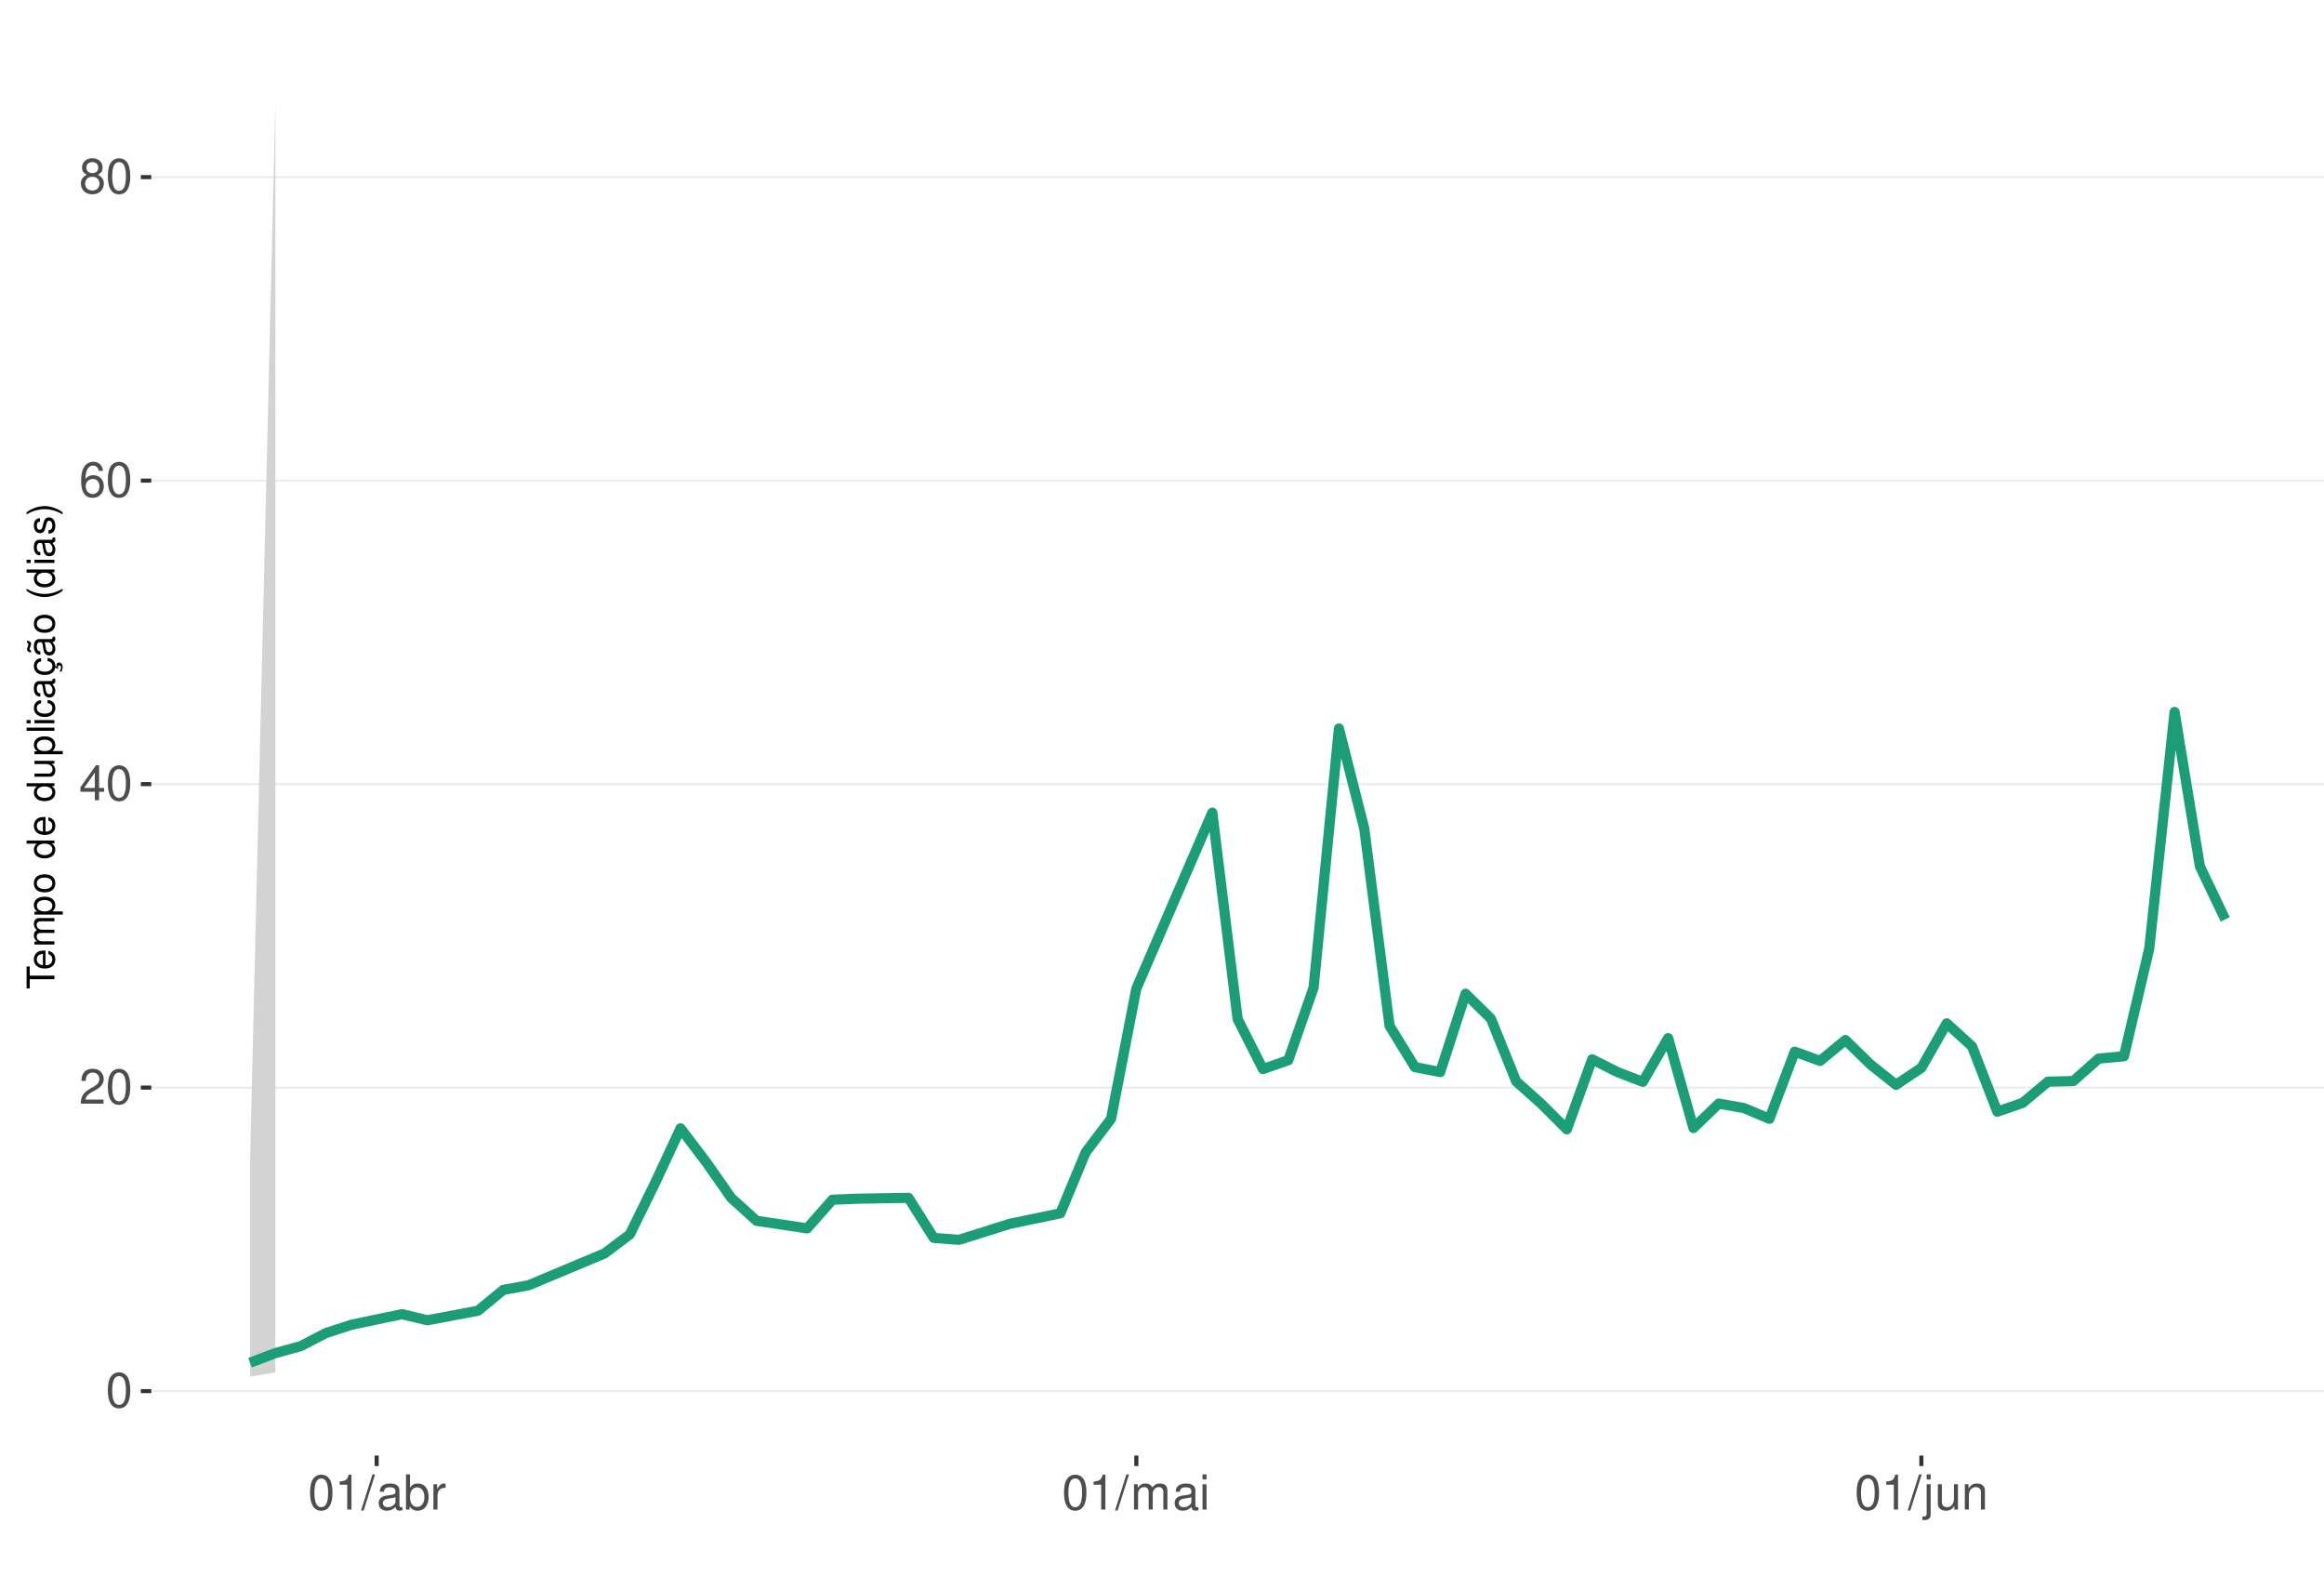
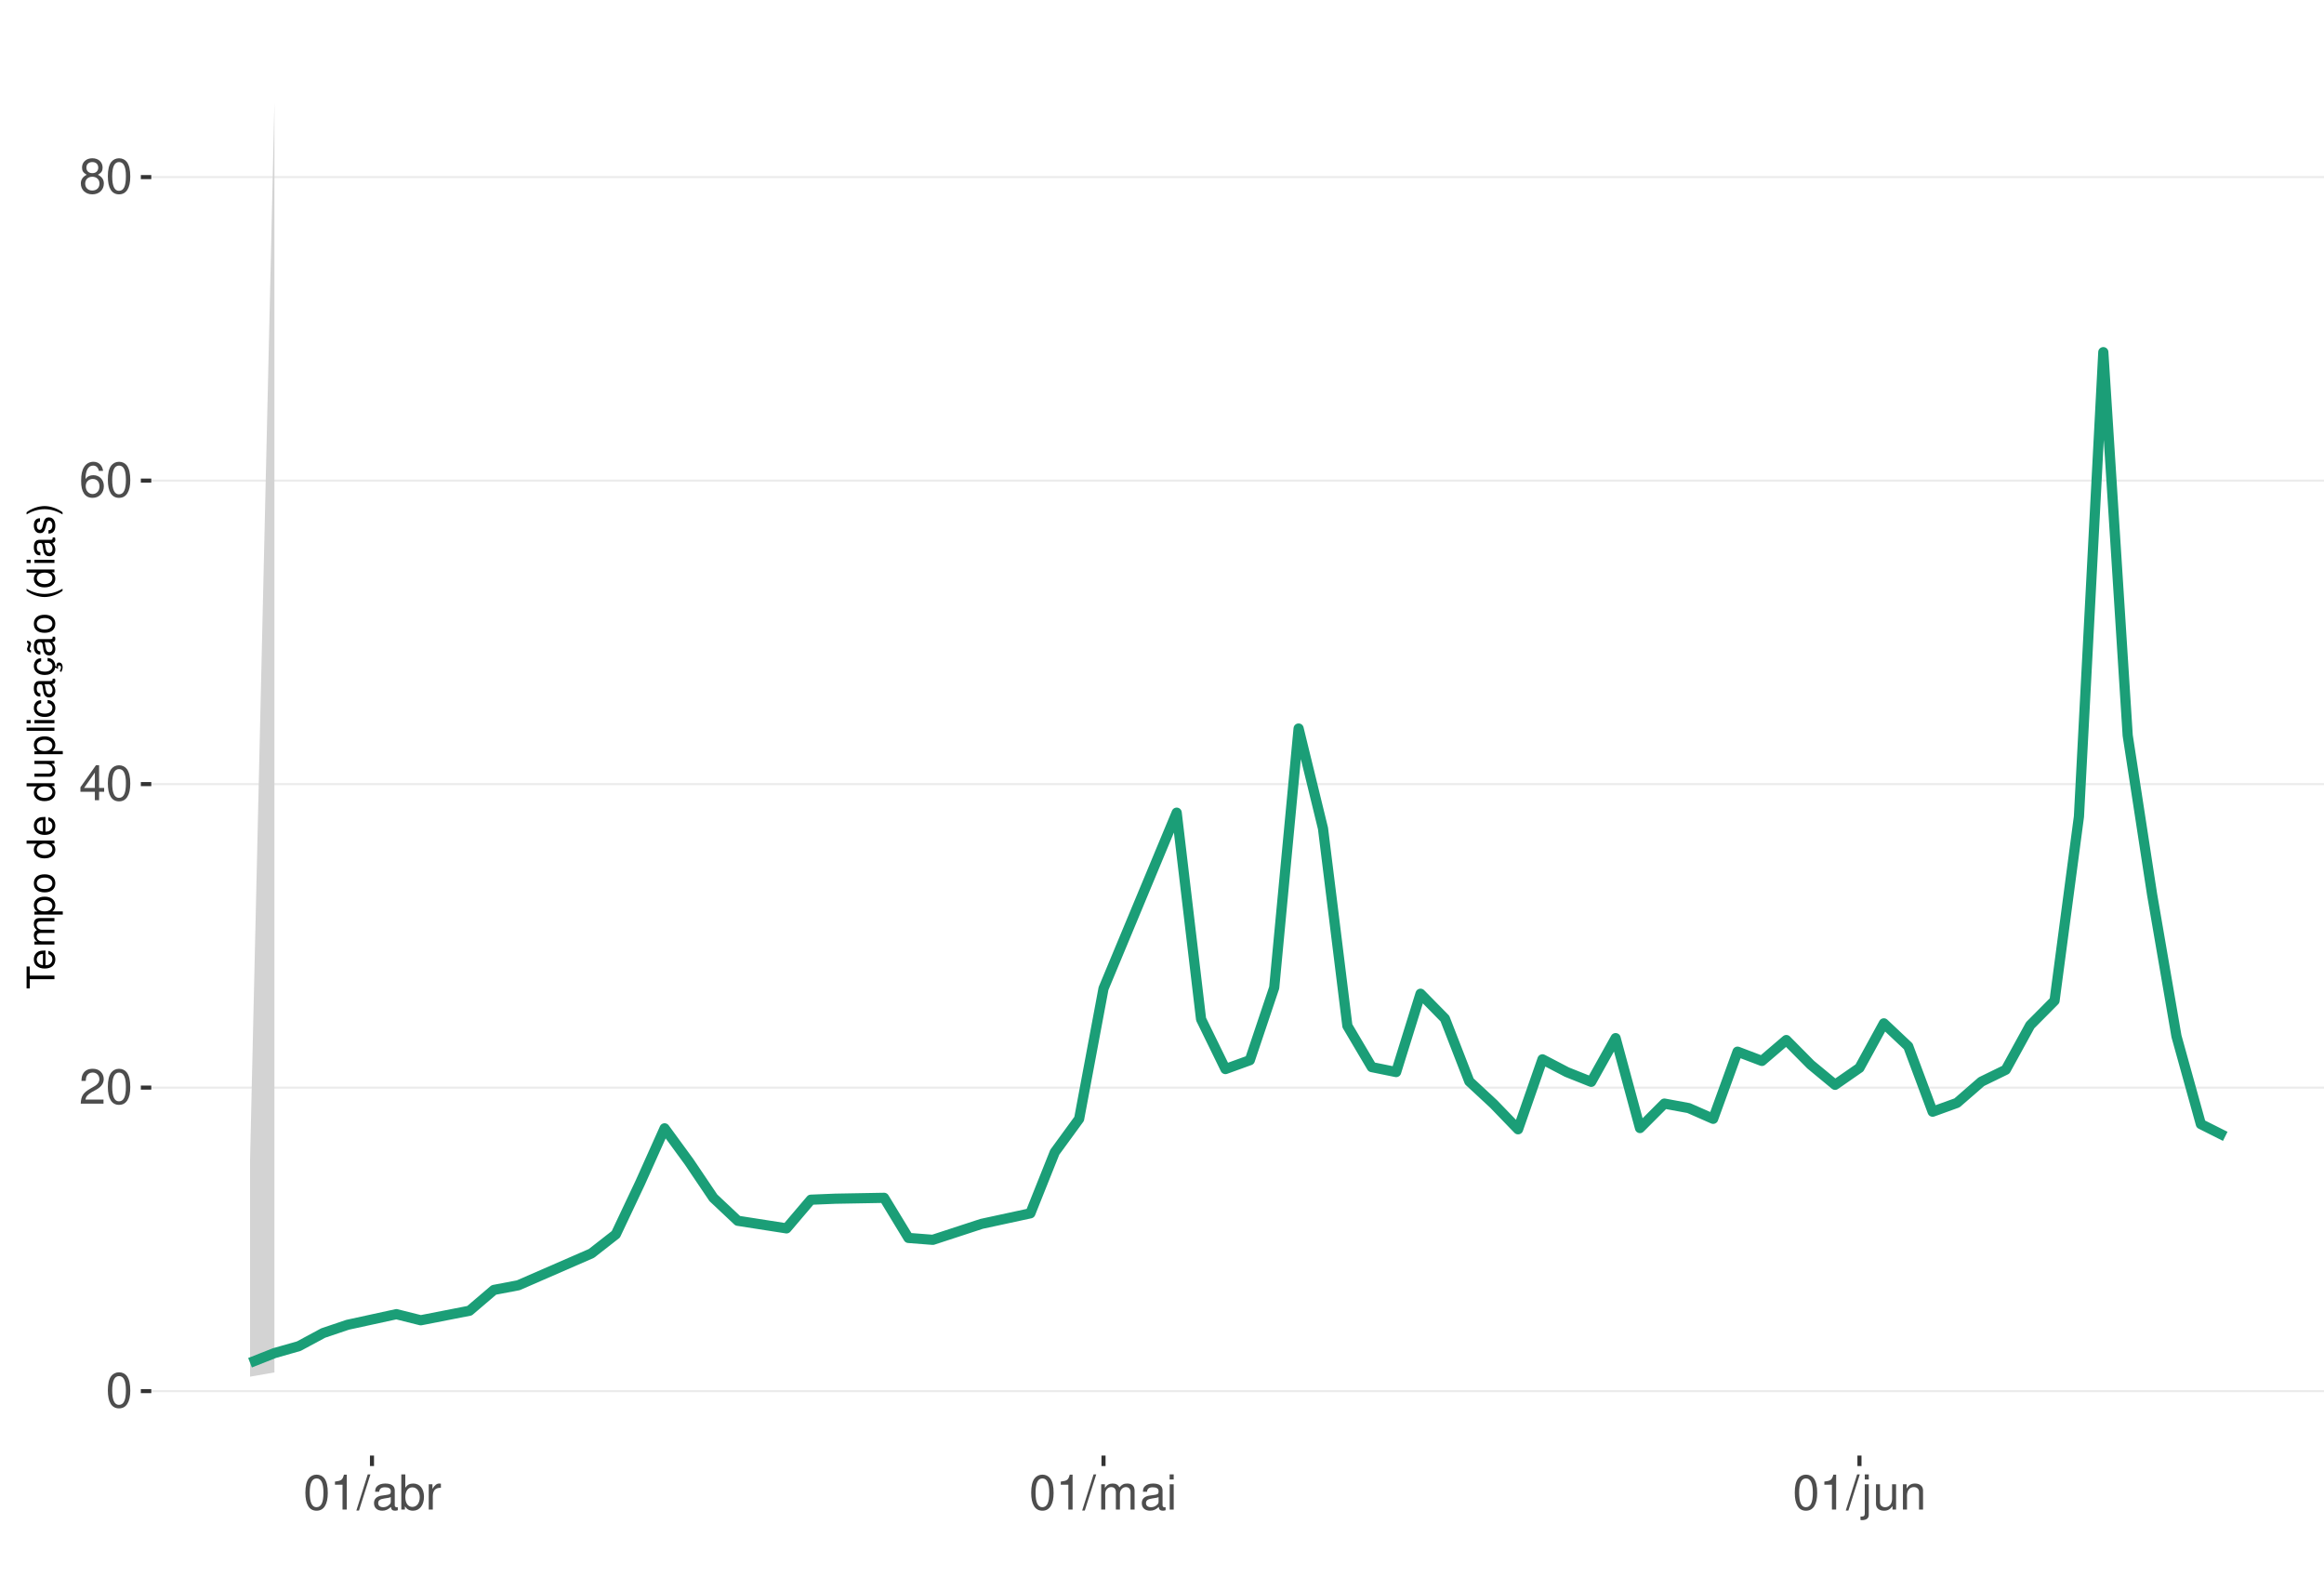
<svg xmlns="http://www.w3.org/2000/svg" xmlns:xlink="http://www.w3.org/1999/xlink" width="609pt" height="413pt" viewBox="0 0 609 413" version="1.1">
  <defs>
    <g>
      <symbol overflow="visible" id="glyph0-0">
        <path style="stroke:none;" d="" />
      </symbol>
      <symbol overflow="visible" id="glyph0-1">
        <path style="stroke:none;" d="M 3.484 -9.156 C 2.641 -9.156 1.891 -8.766 1.422 -8.156 C 0.828 -7.344 0.547 -6.125 0.547 -4.422 C 0.547 -1.344 1.562 0.297 3.484 0.297 C 5.375 0.297 6.422 -1.344 6.422 -4.359 C 6.422 -6.125 6.141 -7.312 5.547 -8.156 C 5.078 -8.781 4.328 -9.156 3.484 -9.156 Z M 3.484 -8.156 C 4.688 -8.156 5.281 -6.938 5.281 -4.453 C 5.281 -1.844 4.703 -0.625 3.453 -0.625 C 2.281 -0.625 1.688 -1.891 1.688 -4.422 C 1.688 -6.938 2.281 -8.156 3.484 -8.156 Z M 3.484 -8.156 " />
      </symbol>
      <symbol overflow="visible" id="glyph0-2">
        <path style="stroke:none;" d="M 6.406 -1.094 L 1.688 -1.094 C 1.797 -1.859 2.203 -2.344 3.297 -3.016 L 4.562 -3.719 C 5.828 -4.422 6.469 -5.359 6.469 -6.484 C 6.469 -7.234 6.156 -7.953 5.625 -8.438 C 5.094 -8.922 4.438 -9.156 3.594 -9.156 C 2.453 -9.156 1.609 -8.75 1.109 -7.953 C 0.797 -7.484 0.656 -6.906 0.625 -5.984 L 1.75 -5.984 C 1.781 -6.609 1.859 -6.969 2.016 -7.281 C 2.297 -7.828 2.891 -8.172 3.562 -8.172 C 4.562 -8.172 5.328 -7.438 5.328 -6.453 C 5.328 -5.719 4.906 -5.094 4.109 -4.625 L 2.953 -3.953 C 1.078 -2.875 0.531 -2.016 0.438 -0.016 L 6.406 -0.016 Z M 6.406 -1.094 " />
      </symbol>
      <symbol overflow="visible" id="glyph0-3">
        <path style="stroke:none;" d="M 4.141 -2.219 L 4.141 0 L 5.25 0 L 5.25 -2.219 L 6.578 -2.219 L 6.578 -3.219 L 5.25 -3.219 L 5.25 -9.156 L 4.422 -9.156 L 0.359 -3.391 L 0.359 -2.219 Z M 4.141 -3.219 L 1.328 -3.219 L 4.141 -7.25 Z M 4.141 -3.219 " />
      </symbol>
      <symbol overflow="visible" id="glyph0-4">
        <path style="stroke:none;" d="M 6.297 -6.766 C 6.094 -8.266 5.125 -9.156 3.766 -9.156 C 2.766 -9.156 1.891 -8.672 1.359 -7.844 C 0.781 -6.953 0.547 -5.828 0.547 -4.172 C 0.547 -2.625 0.766 -1.656 1.297 -0.844 C 1.781 -0.094 2.562 0.297 3.562 0.297 C 5.266 0.297 6.5 -0.984 6.5 -2.766 C 6.5 -4.453 5.359 -5.641 3.75 -5.641 C 2.859 -5.641 2.172 -5.312 1.688 -4.641 C 1.703 -6.906 2.406 -8.156 3.688 -8.156 C 4.469 -8.156 5.016 -7.656 5.188 -6.766 Z M 3.609 -4.656 C 4.688 -4.656 5.359 -3.891 5.359 -2.688 C 5.359 -1.531 4.594 -0.703 3.562 -0.703 C 2.531 -0.703 1.75 -1.562 1.75 -2.734 C 1.75 -3.875 2.5 -4.656 3.609 -4.656 Z M 3.609 -4.656 " />
      </symbol>
      <symbol overflow="visible" id="glyph0-5">
        <path style="stroke:none;" d="M 4.953 -4.828 C 5.891 -5.391 6.172 -5.844 6.172 -6.703 C 6.172 -8.156 5.078 -9.156 3.484 -9.156 C 1.891 -9.156 0.781 -8.156 0.781 -6.719 C 0.781 -5.844 1.078 -5.406 2 -4.828 C 0.969 -4.297 0.469 -3.562 0.469 -2.547 C 0.469 -0.875 1.703 0.297 3.484 0.297 C 5.25 0.297 6.5 -0.875 6.5 -2.547 C 6.5 -3.562 5.984 -4.297 4.953 -4.828 Z M 3.484 -8.156 C 4.422 -8.156 5.031 -7.594 5.031 -6.688 C 5.031 -5.828 4.422 -5.25 3.484 -5.25 C 2.531 -5.25 1.922 -5.828 1.922 -6.703 C 1.922 -7.594 2.531 -8.156 3.484 -8.156 Z M 3.484 -4.312 C 4.594 -4.312 5.359 -3.578 5.359 -2.516 C 5.359 -1.422 4.609 -0.703 3.453 -0.703 C 2.359 -0.703 1.609 -1.438 1.609 -2.5 C 1.609 -3.594 2.359 -4.312 3.484 -4.312 Z M 3.484 -4.312 " />
      </symbol>
      <symbol overflow="visible" id="glyph0-6">
        <path style="stroke:none;" d="M 3.281 -6.516 L 3.281 0 L 4.391 0 L 4.391 -9.156 L 3.656 -9.156 C 3.266 -7.75 3.016 -7.562 1.297 -7.328 L 1.297 -6.516 Z M 3.281 -6.516 " />
      </symbol>
      <symbol overflow="visible" id="glyph0-7">
        <path style="stroke:none;" d="M 2.891 -9.219 L -0.094 0.25 L 0.594 0.25 L 3.594 -9.219 Z M 2.891 -9.219 " />
      </symbol>
      <symbol overflow="visible" id="glyph0-8">
        <path style="stroke:none;" d="M 6.766 -0.625 C 6.656 -0.594 6.609 -0.594 6.547 -0.594 C 6.172 -0.594 5.969 -0.781 5.969 -1.109 L 5.969 -5.016 C 5.969 -6.188 5.109 -6.828 3.484 -6.828 C 2.5 -6.828 1.734 -6.547 1.281 -6.047 C 0.969 -5.703 0.844 -5.328 0.828 -4.672 L 1.891 -4.672 C 1.969 -5.484 2.453 -5.844 3.438 -5.844 C 4.406 -5.844 4.922 -5.5 4.922 -4.859 L 4.922 -4.578 C 4.906 -4.125 4.688 -3.969 3.828 -3.844 C 2.328 -3.656 2.094 -3.609 1.703 -3.438 C 0.922 -3.109 0.531 -2.531 0.531 -1.672 C 0.531 -0.469 1.359 0.297 2.703 0.297 C 3.547 0.297 4.219 0 4.969 -0.688 C 5.031 0 5.359 0.297 6.047 0.297 C 6.281 0.297 6.422 0.266 6.766 0.172 Z M 4.922 -2.094 C 4.922 -1.734 4.828 -1.516 4.5 -1.234 C 4.078 -0.828 3.562 -0.625 2.938 -0.625 C 2.109 -0.625 1.625 -1.031 1.625 -1.703 C 1.625 -2.391 2.094 -2.75 3.234 -2.906 C 4.359 -3.062 4.562 -3.109 4.922 -3.281 Z M 4.922 -2.094 " />
      </symbol>
      <symbol overflow="visible" id="glyph0-9">
        <path style="stroke:none;" d="M 0.688 -9.219 L 0.688 0 L 1.625 0 L 1.625 -0.844 C 2.141 -0.078 2.812 0.297 3.734 0.297 C 5.484 0.297 6.625 -1.141 6.625 -3.344 C 6.625 -5.5 5.547 -6.828 3.781 -6.828 C 2.875 -6.828 2.234 -6.484 1.734 -5.734 L 1.734 -9.219 Z M 3.578 -5.828 C 4.766 -5.828 5.516 -4.812 5.516 -3.234 C 5.516 -1.719 4.734 -0.703 3.578 -0.703 C 2.453 -0.703 1.734 -1.703 1.734 -3.266 C 1.734 -4.828 2.453 -5.828 3.578 -5.828 Z M 3.578 -5.828 " />
      </symbol>
      <symbol overflow="visible" id="glyph0-10">
        <path style="stroke:none;" d="M 0.875 -6.625 L 0.875 0 L 1.938 0 L 1.938 -3.438 C 1.953 -5.031 2.609 -5.75 4.062 -5.703 L 4.062 -6.781 C 3.891 -6.812 3.781 -6.828 3.656 -6.828 C 2.969 -6.828 2.453 -6.422 1.844 -5.422 L 1.844 -6.625 Z M 0.875 -6.625 " />
      </symbol>
      <symbol overflow="visible" id="glyph0-11">
        <path style="stroke:none;" d="M 0.891 -6.625 L 0.891 0 L 1.953 0 L 1.953 -4.156 C 1.953 -5.125 2.641 -5.891 3.5 -5.891 C 4.297 -5.891 4.734 -5.422 4.734 -4.562 L 4.734 0 L 5.797 0 L 5.797 -4.156 C 5.797 -5.125 6.5 -5.891 7.359 -5.891 C 8.125 -5.891 8.578 -5.406 8.578 -4.562 L 8.578 0 L 9.641 0 L 9.641 -4.969 C 9.641 -6.156 8.953 -6.828 7.719 -6.828 C 6.828 -6.828 6.297 -6.562 5.688 -5.812 C 5.297 -6.516 4.766 -6.828 3.891 -6.828 C 3.016 -6.828 2.422 -6.5 1.859 -5.688 L 1.859 -6.625 Z M 0.891 -6.625 " />
      </symbol>
      <symbol overflow="visible" id="glyph0-12">
        <path style="stroke:none;" d="M 1.891 -6.625 L 0.844 -6.625 L 0.844 0 L 1.891 0 Z M 1.891 -9.219 L 0.828 -9.219 L 0.828 -7.891 L 1.891 -7.891 Z M 1.891 -9.219 " />
      </symbol>
      <symbol overflow="visible" id="glyph0-13">
        <path style="stroke:none;" d="M 0.891 -6.625 L 0.891 0.969 C 0.891 1.625 0.688 1.828 0.031 1.828 C -0.047 1.828 -0.094 1.828 -0.234 1.828 L -0.234 2.719 C -0.094 2.75 -0.031 2.766 0.125 2.766 C 1.312 2.766 1.938 2.297 1.938 1.375 L 1.938 -6.625 Z M 1.938 -9.219 L 0.891 -9.219 L 0.891 -7.891 L 1.938 -7.891 Z M 1.938 -9.219 " />
      </symbol>
      <symbol overflow="visible" id="glyph0-14">
        <path style="stroke:none;" d="M 6.094 0 L 6.094 -6.625 L 5.047 -6.625 L 5.047 -2.875 C 5.047 -1.516 4.344 -0.625 3.234 -0.625 C 2.406 -0.625 1.875 -1.141 1.875 -1.938 L 1.875 -6.625 L 0.828 -6.625 L 0.828 -1.516 C 0.828 -0.422 1.641 0.297 2.938 0.297 C 3.906 0.297 4.531 -0.047 5.156 -0.922 L 5.156 0 Z M 6.094 0 " />
      </symbol>
      <symbol overflow="visible" id="glyph0-15">
        <path style="stroke:none;" d="M 0.891 -6.625 L 0.891 0 L 1.953 0 L 1.953 -3.656 C 1.953 -5.016 2.656 -5.891 3.75 -5.891 C 4.578 -5.891 5.109 -5.391 5.109 -4.594 L 5.109 0 L 6.156 0 L 6.156 -5.016 C 6.156 -6.109 5.344 -6.828 4.062 -6.828 C 3.078 -6.828 2.438 -6.438 1.859 -5.516 L 1.859 -6.625 Z M 0.891 -6.625 " />
      </symbol>
      <symbol overflow="visible" id="glyph1-0">
        <path style="stroke:none;" d="" />
      </symbol>
      <symbol overflow="visible" id="glyph1-1">
        <path style="stroke:none;" d="M -6.469 -3.547 L -6.469 -5.938 L -7.297 -5.938 L -7.297 -0.203 L -6.469 -0.203 L -6.469 -2.609 L 0 -2.609 L 0 -3.547 Z M -6.469 -3.547 " />
      </symbol>
      <symbol overflow="visible" id="glyph1-2">
        <path style="stroke:none;" d="M -2.344 -5.125 C -3.141 -5.125 -3.625 -5.062 -4.016 -4.922 C -4.875 -4.578 -5.391 -3.781 -5.391 -2.797 C -5.391 -1.344 -4.281 -0.406 -2.547 -0.406 C -0.812 -0.406 0.234 -1.297 0.234 -2.781 C 0.234 -3.984 -0.453 -4.812 -1.594 -5.016 L -1.594 -4.188 C -0.906 -3.953 -0.547 -3.484 -0.547 -2.812 C -0.547 -2.281 -0.781 -1.828 -1.219 -1.547 C -1.516 -1.344 -1.812 -1.281 -2.344 -1.266 Z M -3.016 -1.297 C -3.984 -1.359 -4.625 -1.953 -4.625 -2.797 C -4.625 -3.641 -3.953 -4.234 -3.016 -4.234 Z M -3.016 -1.297 " />
      </symbol>
      <symbol overflow="visible" id="glyph1-3">
        <path style="stroke:none;" d="M -5.234 -0.703 L 0 -0.703 L 0 -1.547 L -3.297 -1.547 C -4.047 -1.547 -4.656 -2.094 -4.656 -2.766 C -4.656 -3.391 -4.281 -3.734 -3.609 -3.734 L 0 -3.734 L 0 -4.578 L -3.297 -4.578 C -4.047 -4.578 -4.656 -5.125 -4.656 -5.812 C -4.656 -6.422 -4.266 -6.781 -3.609 -6.781 L 0 -6.781 L 0 -7.625 L -3.938 -7.625 C -4.875 -7.625 -5.391 -7.078 -5.391 -6.094 C -5.391 -5.406 -5.188 -4.984 -4.594 -4.484 C -5.156 -4.188 -5.391 -3.766 -5.391 -3.078 C -5.391 -2.375 -5.125 -1.906 -4.5 -1.469 L -5.234 -1.469 Z M -5.234 -0.703 " />
      </symbol>
      <symbol overflow="visible" id="glyph1-4">
        <path style="stroke:none;" d="M 2.188 -0.547 L 2.188 -1.375 L -0.547 -1.375 C -0.016 -1.812 0.234 -2.312 0.234 -2.984 C 0.234 -4.344 -0.859 -5.234 -2.531 -5.234 C -4.297 -5.234 -5.391 -4.375 -5.391 -2.984 C -5.391 -2.266 -5.062 -1.703 -4.453 -1.312 L -5.234 -1.312 L -5.234 -0.547 Z M -4.609 -2.844 C -4.609 -3.766 -3.797 -4.359 -2.547 -4.359 C -1.359 -4.359 -0.547 -3.75 -0.547 -2.844 C -0.547 -1.953 -1.344 -1.375 -2.578 -1.375 C -3.812 -1.375 -4.609 -1.953 -4.609 -2.844 Z M -4.609 -2.844 " />
      </symbol>
      <symbol overflow="visible" id="glyph1-5">
        <path style="stroke:none;" d="M -5.391 -2.719 C -5.391 -1.234 -4.344 -0.359 -2.578 -0.359 C -0.812 -0.359 0.234 -1.234 0.234 -2.734 C 0.234 -4.203 -0.812 -5.094 -2.547 -5.094 C -4.359 -5.094 -5.391 -4.234 -5.391 -2.719 Z M -4.625 -2.734 C -4.625 -3.672 -3.844 -4.234 -2.547 -4.234 C -1.312 -4.234 -0.547 -3.656 -0.547 -2.734 C -0.547 -1.797 -1.312 -1.234 -2.578 -1.234 C -3.844 -1.234 -4.625 -1.797 -4.625 -2.734 Z M -4.625 -2.734 " />
      </symbol>
      <symbol overflow="visible" id="glyph1-6">
        <path style="stroke:none;" d="" />
      </symbol>
      <symbol overflow="visible" id="glyph1-7">
        <path style="stroke:none;" d="M -7.297 -4.953 L -7.297 -4.125 L -4.578 -4.125 C -5.109 -3.766 -5.391 -3.203 -5.391 -2.516 C -5.391 -1.156 -4.297 -0.266 -2.625 -0.266 C -0.859 -0.266 0.234 -1.125 0.234 -2.547 C 0.234 -3.266 -0.047 -3.766 -0.688 -4.203 L 0 -4.203 L 0 -4.953 Z M -4.609 -2.656 C -4.609 -3.547 -3.812 -4.125 -2.562 -4.125 C -1.344 -4.125 -0.547 -3.547 -0.547 -2.656 C -0.547 -1.734 -1.359 -1.125 -2.578 -1.125 C -3.797 -1.125 -4.609 -1.734 -4.609 -2.656 Z M -4.609 -2.656 " />
      </symbol>
      <symbol overflow="visible" id="glyph1-8">
        <path style="stroke:none;" d="M 0 -4.812 L -5.234 -4.812 L -5.234 -3.984 L -2.266 -3.984 C -1.203 -3.984 -0.5 -3.438 -0.5 -2.562 C -0.5 -1.906 -0.906 -1.484 -1.531 -1.484 L -5.234 -1.484 L -5.234 -0.656 L -1.203 -0.656 C -0.328 -0.656 0.234 -1.297 0.234 -2.312 C 0.234 -3.094 -0.047 -3.578 -0.734 -4.062 L 0 -4.062 Z M 0 -4.812 " />
      </symbol>
      <symbol overflow="visible" id="glyph1-9">
        <path style="stroke:none;" d="M -7.297 -1.516 L -7.297 -0.688 L 0 -0.688 L 0 -1.516 Z M -7.297 -1.516 " />
      </symbol>
      <symbol overflow="visible" id="glyph1-10">
        <path style="stroke:none;" d="M -5.234 -1.5 L -5.234 -0.672 L 0 -0.672 L 0 -1.5 Z M -7.297 -1.5 L -7.297 -0.656 L -6.234 -0.656 L -6.234 -1.5 Z M -7.297 -1.5 " />
      </symbol>
      <symbol overflow="visible" id="glyph1-11">
        <path style="stroke:none;" d="M -3.484 -4.703 C -3.984 -4.672 -4.312 -4.562 -4.609 -4.359 C -5.094 -4 -5.391 -3.375 -5.391 -2.641 C -5.391 -1.219 -4.266 -0.312 -2.531 -0.312 C -0.844 -0.312 0.234 -1.203 0.234 -2.625 C 0.234 -3.875 -0.516 -4.672 -1.797 -4.766 L -1.797 -3.938 C -0.953 -3.797 -0.547 -3.359 -0.547 -2.656 C -0.547 -1.734 -1.297 -1.188 -2.531 -1.188 C -3.844 -1.188 -4.625 -1.719 -4.625 -2.625 C -4.625 -3.328 -4.203 -3.766 -3.484 -3.875 Z M -3.484 -4.703 " />
      </symbol>
      <symbol overflow="visible" id="glyph1-12">
        <path style="stroke:none;" d="M -0.484 -5.344 C -0.469 -5.266 -0.469 -5.219 -0.469 -5.172 C -0.469 -4.875 -0.625 -4.719 -0.875 -4.719 L -3.953 -4.719 C -4.891 -4.719 -5.391 -4.047 -5.391 -2.75 C -5.391 -1.984 -5.172 -1.375 -4.781 -1.016 C -4.516 -0.766 -4.203 -0.672 -3.688 -0.656 L -3.688 -1.484 C -4.328 -1.562 -4.625 -1.938 -4.625 -2.719 C -4.625 -3.484 -4.344 -3.891 -3.844 -3.891 L -3.625 -3.891 C -3.266 -3.875 -3.125 -3.703 -3.047 -3.016 C -2.891 -1.844 -2.844 -1.656 -2.719 -1.344 C -2.453 -0.734 -2 -0.422 -1.312 -0.422 C -0.375 -0.422 0.234 -1.078 0.234 -2.141 C 0.234 -2.797 0 -3.328 -0.547 -3.922 C 0 -3.984 0.234 -4.234 0.234 -4.781 C 0.234 -4.953 0.203 -5.062 0.141 -5.344 Z M -1.656 -3.891 C -1.375 -3.891 -1.203 -3.812 -0.969 -3.562 C -0.656 -3.219 -0.5 -2.812 -0.5 -2.312 C -0.5 -1.672 -0.812 -1.297 -1.344 -1.297 C -1.891 -1.297 -2.172 -1.656 -2.297 -2.547 C -2.422 -3.438 -2.453 -3.609 -2.594 -3.891 Z M -1.656 -3.891 " />
      </symbol>
      <symbol overflow="visible" id="glyph1-13">
        <path style="stroke:none;" d="M 0.234 -2.641 C 0.234 -3.875 -0.547 -4.703 -1.797 -4.766 L -1.797 -3.938 C -0.953 -3.797 -0.531 -3.359 -0.531 -2.656 C -0.531 -1.734 -1.281 -1.188 -2.516 -1.188 C -3.844 -1.188 -4.625 -1.719 -4.625 -2.625 C -4.625 -3.328 -4.203 -3.766 -3.484 -3.875 L -3.484 -4.703 C -3.984 -4.672 -4.312 -4.562 -4.609 -4.359 C -5.094 -4 -5.391 -3.375 -5.391 -2.641 C -5.391 -1.219 -4.266 -0.312 -2.531 -0.312 C -1.469 -0.312 -0.625 -0.672 -0.156 -1.312 C 0.047 -1.594 0.125 -1.812 0.203 -2.25 L 0.922 -1.938 L 0.984 -2.062 C 0.938 -2.188 0.906 -2.25 0.906 -2.375 C 0.906 -2.656 1.047 -2.828 1.281 -2.828 C 1.547 -2.828 1.734 -2.594 1.734 -2.297 C 1.734 -2.031 1.672 -1.844 1.438 -1.406 L 1.406 -1.312 L 1.812 -1.094 C 2.078 -1.75 2.141 -1.953 2.141 -2.344 C 2.141 -3.109 1.781 -3.578 1.203 -3.578 C 0.781 -3.578 0.547 -3.297 0.547 -2.797 C 0.547 -2.703 0.547 -2.641 0.562 -2.516 Z M 0.234 -2.641 " />
      </symbol>
      <symbol overflow="visible" id="glyph1-14">
        <path style="stroke:none;" d="M -0.484 -5.344 C -0.469 -5.266 -0.469 -5.219 -0.469 -5.172 C -0.469 -4.875 -0.625 -4.719 -0.875 -4.719 L -3.953 -4.719 C -4.891 -4.719 -5.391 -4.047 -5.391 -2.75 C -5.391 -1.984 -5.172 -1.375 -4.781 -1.016 C -4.516 -0.766 -4.203 -0.672 -3.688 -0.656 L -3.688 -1.484 C -4.328 -1.562 -4.625 -1.938 -4.625 -2.719 C -4.625 -3.484 -4.344 -3.891 -3.844 -3.891 L -3.625 -3.891 C -3.266 -3.875 -3.125 -3.703 -3.047 -3.016 C -2.891 -1.844 -2.844 -1.656 -2.719 -1.344 C -2.453 -0.734 -2 -0.422 -1.312 -0.422 C -0.375 -0.422 0.234 -1.078 0.234 -2.141 C 0.234 -2.797 0 -3.328 -0.547 -3.922 C 0 -3.984 0.234 -4.234 0.234 -4.781 C 0.234 -4.953 0.203 -5.062 0.141 -5.344 Z M -1.656 -3.891 C -1.375 -3.891 -1.203 -3.812 -0.969 -3.562 C -0.656 -3.219 -0.5 -2.812 -0.5 -2.312 C -0.5 -1.672 -0.812 -1.297 -1.344 -1.297 C -1.891 -1.297 -2.172 -1.656 -2.297 -2.547 C -2.422 -3.438 -2.453 -3.609 -2.594 -3.891 Z M -7.172 -3.75 C -6.922 -3.672 -6.812 -3.547 -6.812 -3.375 C -6.812 -3.25 -6.875 -2.984 -6.984 -2.734 C -7.156 -2.312 -7.172 -2.25 -7.172 -2.047 C -7.172 -1.594 -6.797 -1.297 -6.141 -1.188 L -6.141 -1.766 C -6.375 -1.812 -6.5 -1.938 -6.5 -2.094 C -6.5 -2.203 -6.469 -2.344 -6.375 -2.578 C -6.156 -3.156 -6.125 -3.234 -6.125 -3.438 C -6.125 -3.922 -6.484 -4.219 -7.172 -4.312 Z M -7.172 -3.75 " />
      </symbol>
      <symbol overflow="visible" id="glyph1-15">
        <path style="stroke:none;" d="M -7.297 -2.359 C -5.984 -1.359 -4.156 -0.734 -2.594 -0.734 C -1.016 -0.734 0.812 -1.359 2.125 -2.359 L 2.125 -2.906 C 0.688 -2.031 -0.984 -1.547 -2.594 -1.547 C -4.188 -1.547 -5.875 -2.031 -7.297 -2.906 Z M -7.297 -2.359 " />
      </symbol>
      <symbol overflow="visible" id="glyph1-16">
        <path style="stroke:none;" d="M -3.781 -4.375 C -4.812 -4.375 -5.391 -3.688 -5.391 -2.484 C -5.391 -1.266 -4.766 -0.469 -3.797 -0.469 C -2.969 -0.469 -2.578 -0.891 -2.281 -2.125 L -2.094 -2.906 C -1.953 -3.484 -1.734 -3.719 -1.375 -3.719 C -0.875 -3.719 -0.547 -3.234 -0.547 -2.5 C -0.547 -2.047 -0.672 -1.672 -0.891 -1.453 C -1.047 -1.328 -1.188 -1.266 -1.562 -1.219 L -1.562 -0.344 C -0.344 -0.375 0.234 -1.062 0.234 -2.438 C 0.234 -3.75 -0.422 -4.594 -1.438 -4.594 C -2.203 -4.594 -2.641 -4.156 -2.891 -3.109 L -3.078 -2.312 C -3.234 -1.625 -3.453 -1.344 -3.828 -1.344 C -4.312 -1.344 -4.625 -1.766 -4.625 -2.453 C -4.625 -3.125 -4.328 -3.484 -3.781 -3.5 Z M -3.781 -4.375 " />
      </symbol>
      <symbol overflow="visible" id="glyph1-17">
        <path style="stroke:none;" d="M 2.125 -0.938 C 0.812 -1.938 -1.016 -2.562 -2.578 -2.562 C -4.156 -2.562 -5.984 -1.938 -7.297 -0.938 L -7.297 -0.375 C -5.859 -1.266 -4.188 -1.75 -2.578 -1.75 C -0.984 -1.75 0.703 -1.266 2.125 -0.375 Z M 2.125 -0.938 " />
      </symbol>
    </g>
    <clipPath id="clip1">
      <path d="M 39.645 9.961 L 609 9.961 L 609 381.328 L 39.645 381.328 Z M 39.645 9.961 " />
    </clipPath>
    <clipPath id="clip2">
      <path d="M 39.645 364 L 609 364 L 609 365 L 39.645 365 Z M 39.645 364 " />
    </clipPath>
    <clipPath id="clip3">
      <path d="M 39.645 284 L 609 284 L 609 286 L 39.645 286 Z M 39.645 284 " />
    </clipPath>
    <clipPath id="clip4">
      <path d="M 39.645 205 L 609 205 L 609 206 L 39.645 206 Z M 39.645 205 " />
    </clipPath>
    <clipPath id="clip5">
      <path d="M 39.645 125 L 609 125 L 609 127 L 39.645 127 Z M 39.645 125 " />
    </clipPath>
    <clipPath id="clip6">
      <path d="M 39.645 46 L 609 46 L 609 47 L 39.645 47 Z M 39.645 46 " />
    </clipPath>
  </defs>
  <g id="surface349">
    <rect x="0" y="0" width="609" height="413" style="fill:rgb(100%,100%,100%);fill-opacity:1;stroke:none;" />
    <rect x="0" y="0" width="609" height="413" style="fill:rgb(100%,100%,100%);fill-opacity:1;stroke:none;" />
    <path style="fill:none;stroke-width:1.067;stroke-linecap:round;stroke-linejoin:round;stroke:rgb(100%,100%,100%);stroke-opacity:1;stroke-miterlimit:10;" d="M 0 413 L 609 413 L 609 0 L 0 0 Z M 0 413 " />
    <g clip-path="url(#clip1)" clip-rule="nonzero">
      <path style=" stroke:none;fill-rule:nonzero;fill:rgb(100%,100%,100%);fill-opacity:1;" d="M 39.645 381.328 L 609 381.328 L 609 9.961 L 39.645 9.961 Z M 39.645 381.328 " />
    </g>
    <g clip-path="url(#clip2)" clip-rule="nonzero">
      <path style="fill:none;stroke-width:0.533;stroke-linecap:butt;stroke-linejoin:round;stroke:rgb(92.157%,92.157%,92.157%);stroke-opacity:1;stroke-miterlimit:10;" d="M 39.645 364.449 L 609 364.449 " />
    </g>
    <g clip-path="url(#clip3)" clip-rule="nonzero">
      <path style="fill:none;stroke-width:0.533;stroke-linecap:butt;stroke-linejoin:round;stroke:rgb(92.157%,92.157%,92.157%);stroke-opacity:1;stroke-miterlimit:10;" d="M 39.645 284.934 L 609 284.934 " />
    </g>
    <g clip-path="url(#clip4)" clip-rule="nonzero">
      <path style="fill:none;stroke-width:0.533;stroke-linecap:butt;stroke-linejoin:round;stroke:rgb(92.157%,92.157%,92.157%);stroke-opacity:1;stroke-miterlimit:10;" d="M 39.645 205.422 L 609 205.422 " />
    </g>
    <g clip-path="url(#clip5)" clip-rule="nonzero">
      <path style="fill:none;stroke-width:0.533;stroke-linecap:butt;stroke-linejoin:round;stroke:rgb(92.157%,92.157%,92.157%);stroke-opacity:1;stroke-miterlimit:10;" d="M 39.645 125.91 L 609 125.91 " />
    </g>
    <g clip-path="url(#clip6)" clip-rule="nonzero">
      <path style="fill:none;stroke-width:0.533;stroke-linecap:butt;stroke-linejoin:round;stroke:rgb(92.157%,92.157%,92.157%);stroke-opacity:1;stroke-miterlimit:10;" d="M 39.645 46.395 L 609 46.395 " />
    </g>
-     <path style=" stroke:none;fill-rule:nonzero;fill:rgb(82.745%,82.745%,82.745%);fill-opacity:1;" d="M 65.523 304.184 L 72.16 26.844 L 72.16 359.547 L 65.523 360.664 Z M 65.523 304.184 " />
-     <path style="fill:none;stroke-width:2.667;stroke-linecap:butt;stroke-linejoin:round;stroke:rgb(10.588%,61.961%,46.667%);stroke-opacity:1;stroke-miterlimit:10;" d="M 65.523 357.008 L 72.16 354.488 L 78.797 352.668 L 85.434 349.23 L 92.066 347.07 L 105.34 344.289 L 111.977 345.887 L 125.246 343.387 L 131.883 337.934 L 138.52 336.719 L 158.426 328.371 L 165.062 323.375 L 171.699 309.855 L 178.336 295.602 L 184.969 304.336 L 191.605 313.809 L 198.242 319.82 L 211.512 321.812 L 218.148 314.301 L 224.785 314.039 L 238.059 313.809 L 244.691 324.316 L 251.328 324.812 L 264.602 320.629 L 277.871 317.867 L 284.508 301.871 L 291.145 293.121 L 297.777 258.977 L 317.688 212.906 L 324.324 267 L 330.957 280.074 L 337.594 277.754 L 344.23 258.73 L 350.867 190.859 L 357.5 217.039 L 364.137 268.758 L 370.773 279.562 L 377.41 280.859 L 384.047 260.344 L 390.68 266.852 L 397.316 283.301 L 403.953 289.234 L 410.59 295.855 L 417.223 277.527 L 423.859 280.867 L 430.496 283.418 L 437.133 271.973 L 443.77 295.531 L 450.402 289.121 L 457.039 290.301 L 463.676 293.109 L 470.312 275.516 L 476.945 277.941 L 483.582 272.473 L 490.219 278.922 L 496.855 284.199 L 503.488 279.766 L 510.125 268.102 L 516.762 274.125 L 523.398 291.242 L 530.035 288.934 L 536.668 283.379 L 543.305 283.219 L 549.941 277.344 L 556.578 276.711 L 563.211 248.473 L 569.848 186.527 L 576.484 226.984 L 583.121 240.863 " />
+     <path style=" stroke:none;fill-rule:nonzero;fill:rgb(82.745%,82.745%,82.745%);fill-opacity:1;" d="M 65.523 304.184 L 71.914 26.844 L 71.914 359.547 L 65.523 360.664 Z M 65.523 304.184 " />
+     <path style="fill:none;stroke-width:2.667;stroke-linecap:butt;stroke-linejoin:round;stroke:rgb(10.588%,61.961%,46.667%);stroke-opacity:1;stroke-miterlimit:10;" d="M 65.523 357.008 L 71.914 354.488 L 78.305 352.668 L 84.695 349.23 L 91.086 347.07 L 103.867 344.289 L 110.254 345.887 L 123.035 343.387 L 129.426 337.934 L 135.816 336.719 L 154.984 328.371 L 161.375 323.375 L 167.766 309.855 L 174.156 295.602 L 180.547 304.336 L 186.938 313.809 L 193.328 319.82 L 206.105 321.812 L 212.496 314.301 L 218.887 314.039 L 231.668 313.809 L 238.059 324.316 L 244.445 324.812 L 257.227 320.629 L 270.008 317.867 L 276.398 301.871 L 282.785 293.121 L 289.176 258.977 L 308.348 212.906 L 314.738 267 L 321.129 280.074 L 327.516 277.754 L 333.906 258.73 L 340.297 190.859 L 346.688 217.039 L 353.078 268.758 L 359.469 279.562 L 365.859 280.859 L 372.246 260.344 L 378.637 266.852 L 385.027 283.301 L 391.418 289.234 L 397.809 295.855 L 404.199 277.527 L 410.59 280.867 L 416.977 283.418 L 423.367 271.973 L 429.758 295.531 L 436.148 289.121 L 442.539 290.301 L 448.93 293.109 L 455.32 275.516 L 461.707 277.941 L 468.098 272.473 L 474.488 278.922 L 480.879 284.199 L 487.27 279.766 L 493.66 268.102 L 500.051 274.125 L 506.438 291.242 L 512.828 288.934 L 519.219 283.379 L 525.609 280.258 L 532 268.605 L 538.391 262.16 L 544.781 213.941 L 551.168 92.258 L 557.559 192.664 L 563.949 234.32 L 570.34 271.48 L 576.73 294.492 L 583.121 297.703 " />
    <g style="fill:rgb(30.196%,30.196%,30.196%);fill-opacity:1;">
      <use xlink:href="#glyph0-1" x="27.715" y="368.671" />
    </g>
    <g style="fill:rgb(30.196%,30.196%,30.196%);fill-opacity:1;">
      <use xlink:href="#glyph0-2" x="20.715" y="289.155" />
      <use xlink:href="#glyph0-1" x="27.715" y="289.155" />
    </g>
    <g style="fill:rgb(30.196%,30.196%,30.196%);fill-opacity:1;">
      <use xlink:href="#glyph0-3" x="20.715" y="209.644" />
      <use xlink:href="#glyph0-1" x="27.715" y="209.644" />
    </g>
    <g style="fill:rgb(30.196%,30.196%,30.196%);fill-opacity:1;">
      <use xlink:href="#glyph0-4" x="20.715" y="130.132" />
      <use xlink:href="#glyph0-1" x="27.715" y="130.132" />
    </g>
    <g style="fill:rgb(30.196%,30.196%,30.196%);fill-opacity:1;">
      <use xlink:href="#glyph0-5" x="20.715" y="50.616" />
      <use xlink:href="#glyph0-1" x="27.715" y="50.616" />
    </g>
    <path style="fill:none;stroke-width:1.067;stroke-linecap:butt;stroke-linejoin:round;stroke:rgb(20%,20%,20%);stroke-opacity:1;stroke-miterlimit:10;" d="M 36.906 364.449 L 39.645 364.449 " />
    <path style="fill:none;stroke-width:1.067;stroke-linecap:butt;stroke-linejoin:round;stroke:rgb(20%,20%,20%);stroke-opacity:1;stroke-miterlimit:10;" d="M 36.906 284.934 L 39.645 284.934 " />
    <path style="fill:none;stroke-width:1.067;stroke-linecap:butt;stroke-linejoin:round;stroke:rgb(20%,20%,20%);stroke-opacity:1;stroke-miterlimit:10;" d="M 36.906 205.422 L 39.645 205.422 " />
    <path style="fill:none;stroke-width:1.067;stroke-linecap:butt;stroke-linejoin:round;stroke:rgb(20%,20%,20%);stroke-opacity:1;stroke-miterlimit:10;" d="M 36.906 125.91 L 39.645 125.91 " />
    <path style="fill:none;stroke-width:1.067;stroke-linecap:butt;stroke-linejoin:round;stroke:rgb(20%,20%,20%);stroke-opacity:1;stroke-miterlimit:10;" d="M 36.906 46.395 L 39.645 46.395 " />
-     <path style="fill:none;stroke-width:1.067;stroke-linecap:butt;stroke-linejoin:round;stroke:rgb(20%,20%,20%);stroke-opacity:1;stroke-miterlimit:10;" d="M 98.703 384.07 L 98.703 381.328 " />
-     <path style="fill:none;stroke-width:1.067;stroke-linecap:butt;stroke-linejoin:round;stroke:rgb(20%,20%,20%);stroke-opacity:1;stroke-miterlimit:10;" d="M 297.777 384.07 L 297.777 381.328 " />
-     <path style="fill:none;stroke-width:1.067;stroke-linecap:butt;stroke-linejoin:round;stroke:rgb(20%,20%,20%);stroke-opacity:1;stroke-miterlimit:10;" d="M 503.488 384.07 L 503.488 381.328 " />
-     <g style="fill:rgb(30.196%,30.196%,30.196%);fill-opacity:1;">
-       <use xlink:href="#glyph0-1" x="80.703" y="395.483" />
-       <use xlink:href="#glyph0-6" x="87.703" y="395.483" />
-       <use xlink:href="#glyph0-7" x="94.703" y="395.483" />
-       <use xlink:href="#glyph0-8" x="98.703" y="395.483" />
-       <use xlink:href="#glyph0-9" x="105.703" y="395.483" />
-       <use xlink:href="#glyph0-10" x="112.703" y="395.483" />
-     </g>
-     <g style="fill:rgb(30.196%,30.196%,30.196%);fill-opacity:1;">
-       <use xlink:href="#glyph0-1" x="278.277" y="395.483" />
-       <use xlink:href="#glyph0-6" x="285.277" y="395.483" />
-       <use xlink:href="#glyph0-7" x="292.277" y="395.483" />
-       <use xlink:href="#glyph0-11" x="296.277" y="395.483" />
-       <use xlink:href="#glyph0-8" x="307.277" y="395.483" />
-       <use xlink:href="#glyph0-12" x="314.277" y="395.483" />
-     </g>
-     <g style="fill:rgb(30.196%,30.196%,30.196%);fill-opacity:1;">
-       <use xlink:href="#glyph0-1" x="485.988" y="395.483" />
-       <use xlink:href="#glyph0-6" x="492.988" y="395.483" />
-       <use xlink:href="#glyph0-7" x="499.988" y="395.483" />
-       <use xlink:href="#glyph0-13" x="503.988" y="395.483" />
-       <use xlink:href="#glyph0-14" x="506.988" y="395.483" />
-       <use xlink:href="#glyph0-15" x="513.988" y="395.483" />
+     <path style="fill:none;stroke-width:1.067;stroke-linecap:butt;stroke-linejoin:round;stroke:rgb(20%,20%,20%);stroke-opacity:1;stroke-miterlimit:10;" d="M 97.477 384.07 L 97.477 381.328 " />
+     <path style="fill:none;stroke-width:1.067;stroke-linecap:butt;stroke-linejoin:round;stroke:rgb(20%,20%,20%);stroke-opacity:1;stroke-miterlimit:10;" d="M 289.176 384.07 L 289.176 381.328 " />
+     <path style="fill:none;stroke-width:1.067;stroke-linecap:butt;stroke-linejoin:round;stroke:rgb(20%,20%,20%);stroke-opacity:1;stroke-miterlimit:10;" d="M 487.27 384.07 L 487.27 381.328 " />
+     <g style="fill:rgb(30.196%,30.196%,30.196%);fill-opacity:1;">
+       <use xlink:href="#glyph0-1" x="79.477" y="395.483" />
+       <use xlink:href="#glyph0-6" x="86.477" y="395.483" />
+       <use xlink:href="#glyph0-7" x="93.477" y="395.483" />
+       <use xlink:href="#glyph0-8" x="97.477" y="395.483" />
+       <use xlink:href="#glyph0-9" x="104.477" y="395.483" />
+       <use xlink:href="#glyph0-10" x="111.477" y="395.483" />
+     </g>
+     <g style="fill:rgb(30.196%,30.196%,30.196%);fill-opacity:1;">
+       <use xlink:href="#glyph0-1" x="269.676" y="395.483" />
+       <use xlink:href="#glyph0-6" x="276.676" y="395.483" />
+       <use xlink:href="#glyph0-7" x="283.676" y="395.483" />
+       <use xlink:href="#glyph0-11" x="287.676" y="395.483" />
+       <use xlink:href="#glyph0-8" x="298.676" y="395.483" />
+       <use xlink:href="#glyph0-12" x="305.676" y="395.483" />
+     </g>
+     <g style="fill:rgb(30.196%,30.196%,30.196%);fill-opacity:1;">
+       <use xlink:href="#glyph0-1" x="469.77" y="395.483" />
+       <use xlink:href="#glyph0-6" x="476.77" y="395.483" />
+       <use xlink:href="#glyph0-7" x="483.77" y="395.483" />
+       <use xlink:href="#glyph0-13" x="487.77" y="395.483" />
+       <use xlink:href="#glyph0-14" x="490.77" y="395.483" />
+       <use xlink:href="#glyph0-15" x="497.77" y="395.483" />
    </g>
    <g style="fill:rgb(0%,0%,0%);fill-opacity:1;">
      <use xlink:href="#glyph1-1" x="14.263" y="259.145" />
      <use xlink:href="#glyph1-2" x="14.263" y="254.145" />
      <use xlink:href="#glyph1-3" x="14.263" y="248.145" />
      <use xlink:href="#glyph1-4" x="14.263" y="240.145" />
      <use xlink:href="#glyph1-5" x="14.263" y="234.145" />
      <use xlink:href="#glyph1-6" x="14.263" y="228.145" />
      <use xlink:href="#glyph1-7" x="14.263" y="225.145" />
      <use xlink:href="#glyph1-2" x="14.263" y="219.145" />
      <use xlink:href="#glyph1-6" x="14.263" y="213.145" />
      <use xlink:href="#glyph1-7" x="14.263" y="210.145" />
      <use xlink:href="#glyph1-8" x="14.263" y="204.145" />
      <use xlink:href="#glyph1-4" x="14.263" y="198.145" />
      <use xlink:href="#glyph1-9" x="14.263" y="192.145" />
      <use xlink:href="#glyph1-10" x="14.263" y="190.145" />
      <use xlink:href="#glyph1-11" x="14.263" y="188.145" />
      <use xlink:href="#glyph1-12" x="14.263" y="183.145" />
      <use xlink:href="#glyph1-13" x="14.263" y="177.145" />
      <use xlink:href="#glyph1-14" x="14.263" y="172.145" />
      <use xlink:href="#glyph1-5" x="14.263" y="166.145" />
      <use xlink:href="#glyph1-6" x="14.263" y="160.145" />
      <use xlink:href="#glyph1-15" x="14.263" y="157.145" />
      <use xlink:href="#glyph1-7" x="14.263" y="154.145" />
      <use xlink:href="#glyph1-10" x="14.263" y="148.145" />
      <use xlink:href="#glyph1-12" x="14.263" y="146.145" />
      <use xlink:href="#glyph1-16" x="14.263" y="140.145" />
      <use xlink:href="#glyph1-17" x="14.263" y="135.145" />
    </g>
  </g>
</svg>
